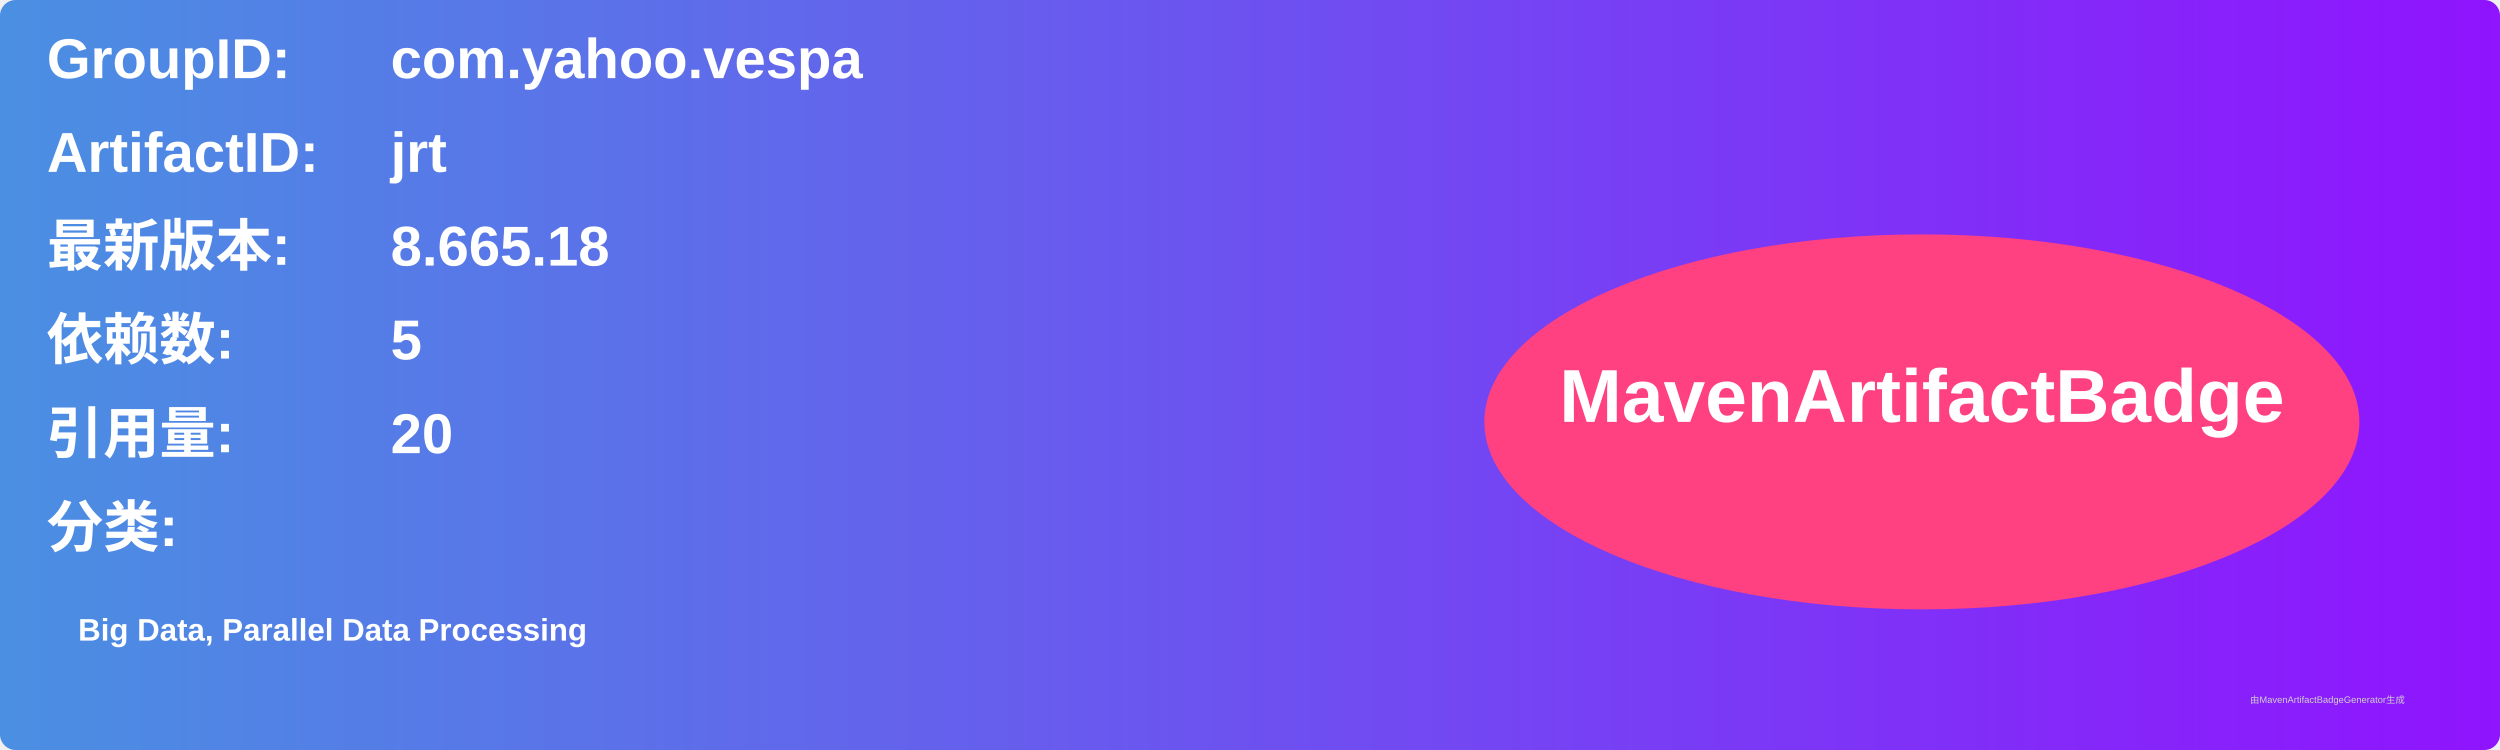
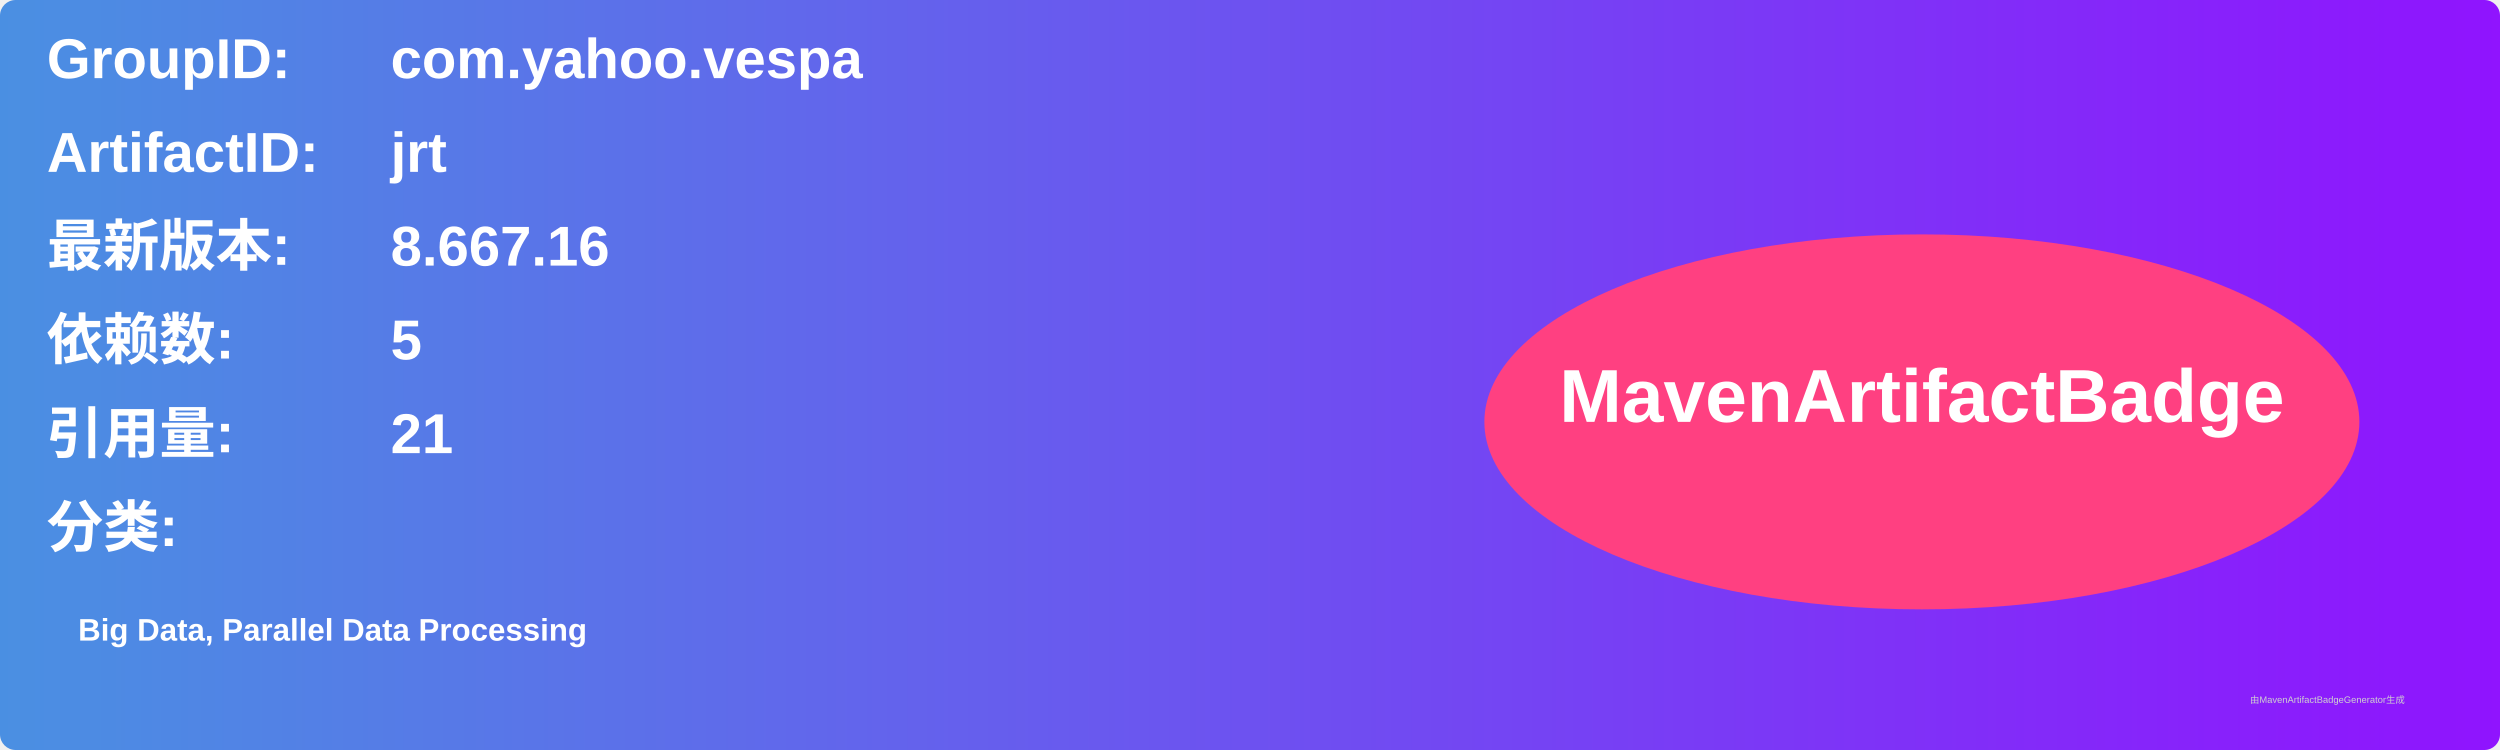
<svg xmlns="http://www.w3.org/2000/svg" width="800" height="240" viewBox="0 0 800 240">
  <linearGradient id="grad" x1="0%" y1="0%" x2="100%" y2="0%">
    <stop offset="0%" stop-color="#4a90e2" />
    <stop offset="100%" stop-color="#9013fe" />
  </linearGradient>
  <rect width="100%" height="100%" rx="5" ry="5" fill="url(#grad)" />
  <g transform="translate(15, 15)">
    <text x="0" y="10" font-family="Arial" font-size="18" fill="white" font-weight="bold" width="260">GroupID:</text>
    <text x="110" y="10" font-family="Arial" font-size="18" fill="white" font-weight="bold" width="460">com.yahoo.vespa</text>
    <text x="0" y="40" font-family="Arial" font-size="18" fill="white" font-weight="bold" width="260">ArtifactID:</text>
    <text x="110" y="40" font-family="Arial" font-size="18" fill="white" font-weight="bold" width="460">jrt</text>
    <text x="0" y="70" font-family="Arial" font-size="18" fill="white" font-weight="bold">最新版本:</text>
    <text x="110" y="70" font-family="Arial" font-size="18" fill="white" font-weight="bold">
-       <tspan font-weight="bold">8.665.18</tspan>
+       <tspan font-weight="bold">8.667.16</tspan>
    </text>
    <text x="0" y="100" font-family="Arial" font-size="18" fill="white" font-weight="bold">依赖数: </text>
    <text x="110" y="100" font-family="Arial" font-size="18" fill="white">
      <tspan font-weight="bold">5</tspan>
    </text>
    <text x="0" y="130" font-family="Arial" font-size="18" fill="white" font-weight="bold">引用量: </text>
    <text x="110" y="130" font-family="Arial" font-size="18" fill="white">
-       <tspan font-weight="bold">20</tspan>
+       <tspan font-weight="bold">21</tspan>
    </text>
    <text x="0" y="160" font-family="Arial" font-size="18" fill="white" font-weight="bold">分类:</text>
    <text x="10" y="190" font-family="Arial" font-size="10" fill="white">
      <tspan font-weight="bold">Big Data, Parallel Data Processing</tspan>
    </text>
    <ellipse cx="600" cy="120" rx="140" ry="60" fill="#ff4081" />
    <text x="600" y="120" text-anchor="middle" font-family="Arial" font-size="24" fill="white" font-weight="bold">MavenArtifactBadge</text>
  </g>
  <text x="720" y="225" font-family="Arial" font-size="3" fill="#d0d0d0">由MavenArtifactBadgeGenerator生成</text>
</svg>
